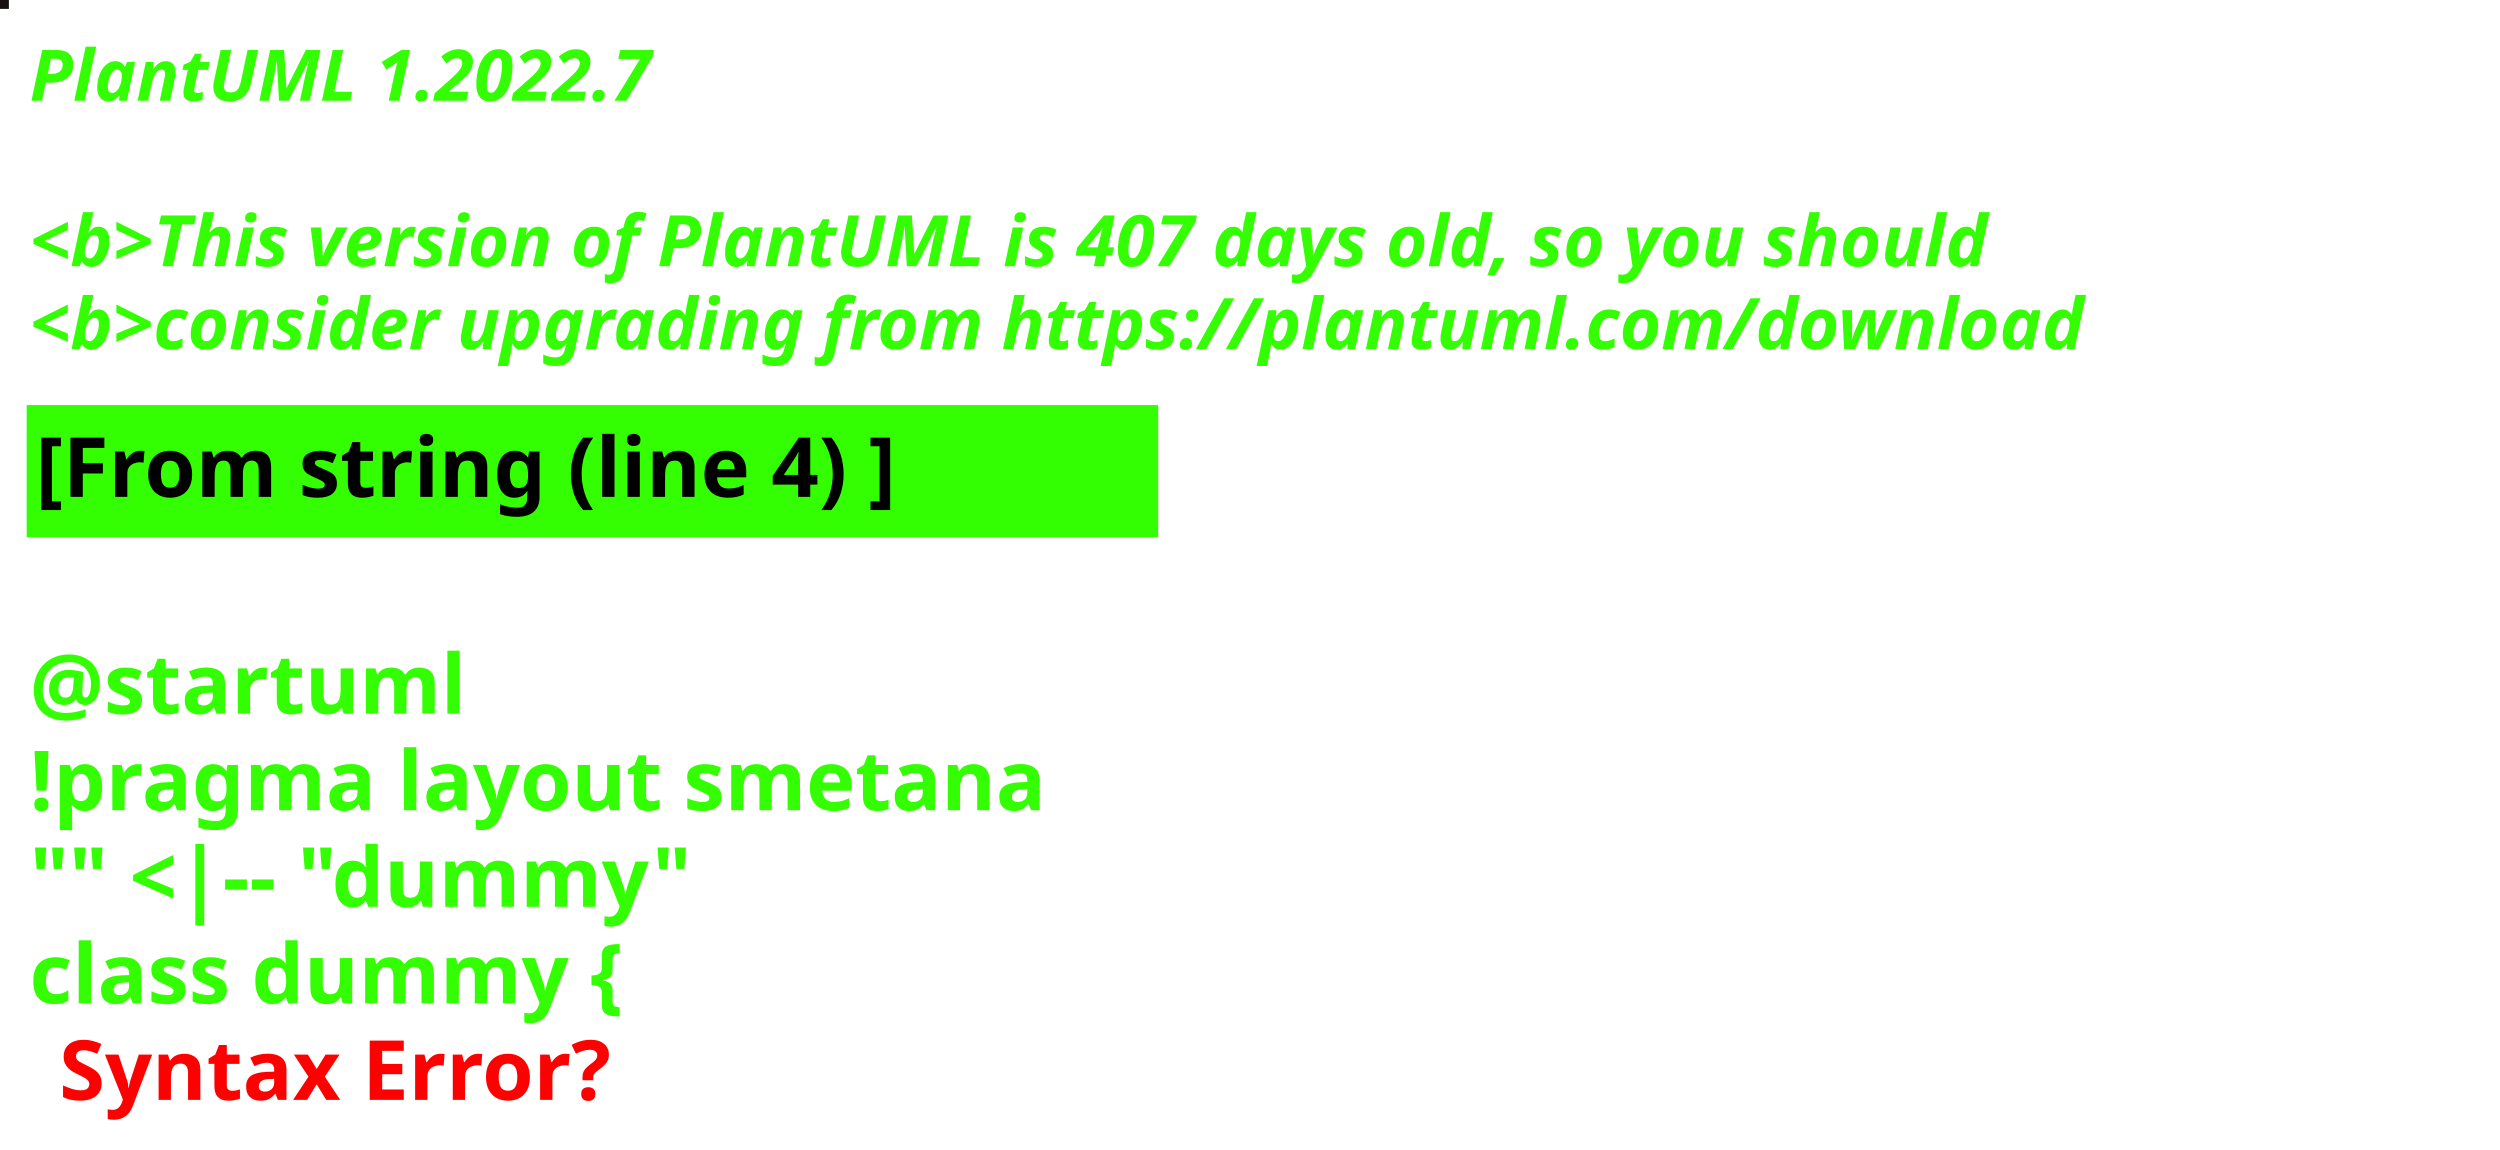
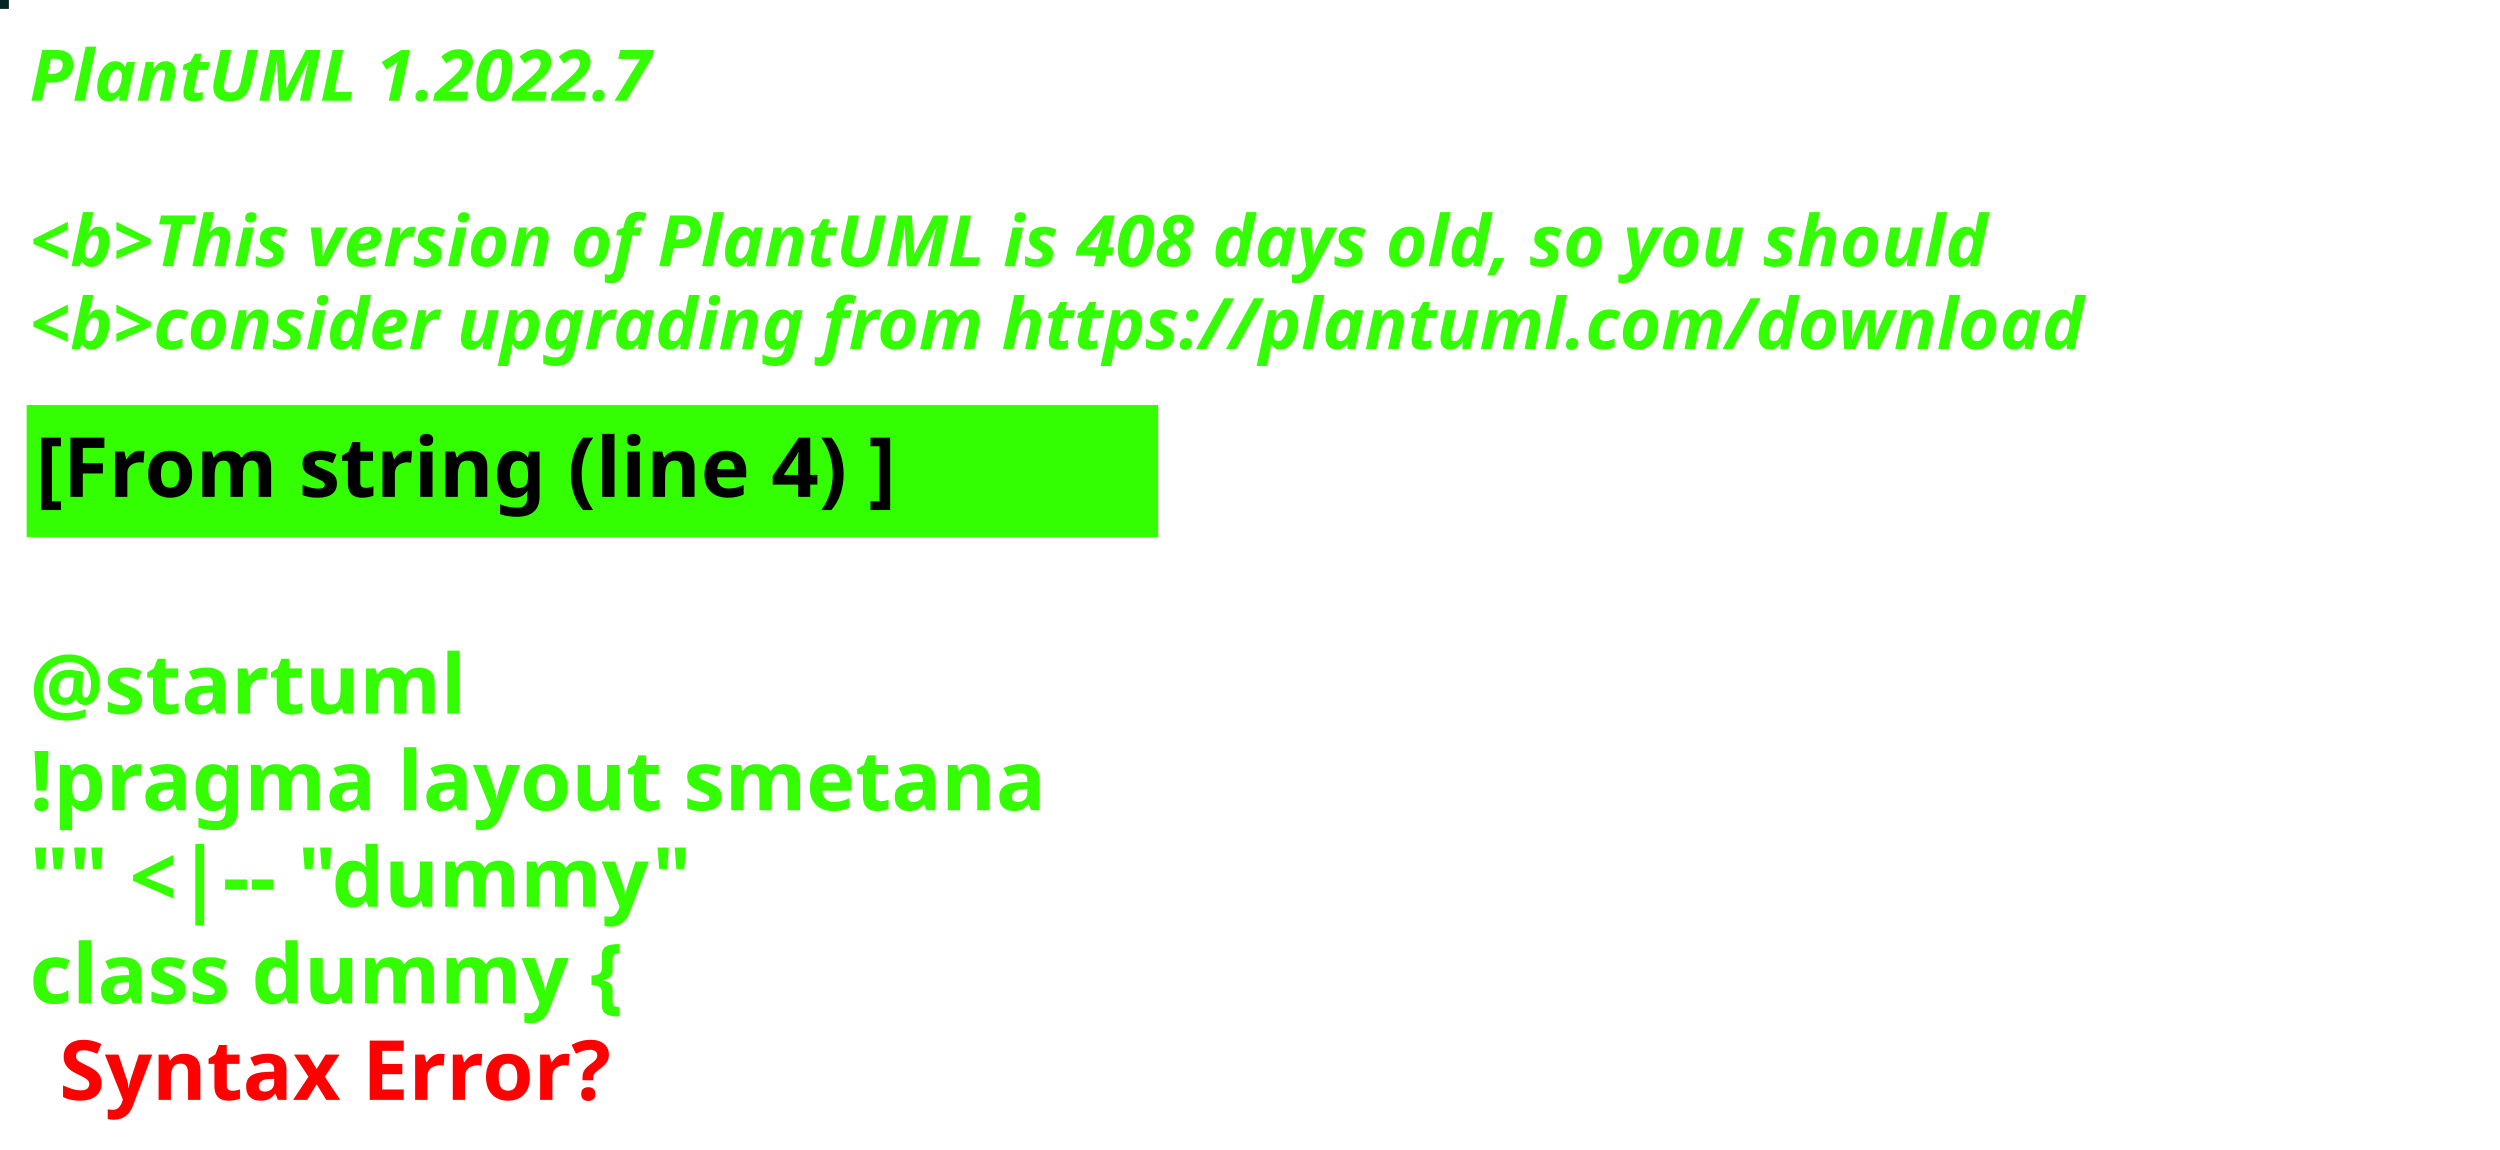
<svg xmlns="http://www.w3.org/2000/svg" contentStyleType="text/css" height="194px" preserveAspectRatio="none" style="width:422px;height:194px;background:#000000;" version="1.1" viewBox="0 0 422 194" width="422px" zoomAndPan="magnify">
  <defs />
  <g>
-     <rect fill="#191011" height="1" style="stroke:#191011;stroke-width:1.0;" width="1" x="0" y="0" />
+     <rect fill="#012727" height="1" style="stroke:#012727;stroke-width:1.0;" width="1" x="0" y="0" />
    <text fill="#33FF02" font-family="sans-serif" font-size="12" font-style="italic" font-weight="bold" lengthAdjust="spacing" textLength="127" x="5" y="17">PlantUML 1.2022.7</text>
    <text fill="#33FF02" font-family="sans-serif" font-size="12" font-style="italic" font-weight="bold" lengthAdjust="spacing" textLength="4" x="5" y="30.969"> </text>
-     <text fill="#33FF02" font-family="sans-serif" font-size="12" font-style="italic" font-weight="bold" lengthAdjust="spacing" textLength="399" x="5" y="44.938">&lt;b&gt;This version of PlantUML is 407 days old, so you should</text>
+     <text fill="#33FF02" font-family="sans-serif" font-size="12" font-style="italic" font-weight="bold" lengthAdjust="spacing" textLength="399" x="5" y="44.938">&lt;b&gt;This version of PlantUML is 408 days old, so you should</text>
    <text fill="#33FF02" font-family="sans-serif" font-size="12" font-style="italic" font-weight="bold" lengthAdjust="spacing" textLength="408" x="5" y="58.906">&lt;b&gt;consider upgrading from https://plantuml.com/download</text>
    <rect fill="#33FF02" height="21.297" style="stroke:#33FF02;stroke-width:1.0;" width="190" x="5" y="68.875" />
    <text fill="#000000" font-family="sans-serif" font-size="14" font-weight="bold" lengthAdjust="spacing" textLength="168" x="6" y="83.875">[From string (line 4) ]</text>
    <text fill="#33FF02" font-family="sans-serif" font-size="14" font-weight="bold" lengthAdjust="spacing" textLength="5" x="5" y="104.172"> </text>
    <text fill="#33FF02" font-family="sans-serif" font-size="14" font-weight="bold" lengthAdjust="spacing" textLength="79" x="5" y="120.469">@startuml</text>
    <text fill="#33FF02" font-family="sans-serif" font-size="14" font-weight="bold" lengthAdjust="spacing" textLength="190" x="5" y="136.766">!pragma layout smetana</text>
    <text fill="#33FF02" font-family="sans-serif" font-size="14" font-weight="bold" lengthAdjust="spacing" textLength="124" x="5" y="153.062">"" &lt;|-- "dummy"</text>
    <text fill="#33FF02" font-family="sans-serif" font-size="14" font-weight="bold" lengthAdjust="spacing" text-decoration="wavy underline" textLength="117" x="5" y="169.359">class dummy {</text>
    <text fill="#FF0000" font-family="sans-serif" font-size="14" font-weight="bold" lengthAdjust="spacing" textLength="106" x="10" y="185.656">Syntax Error?</text>
  </g>
</svg>
